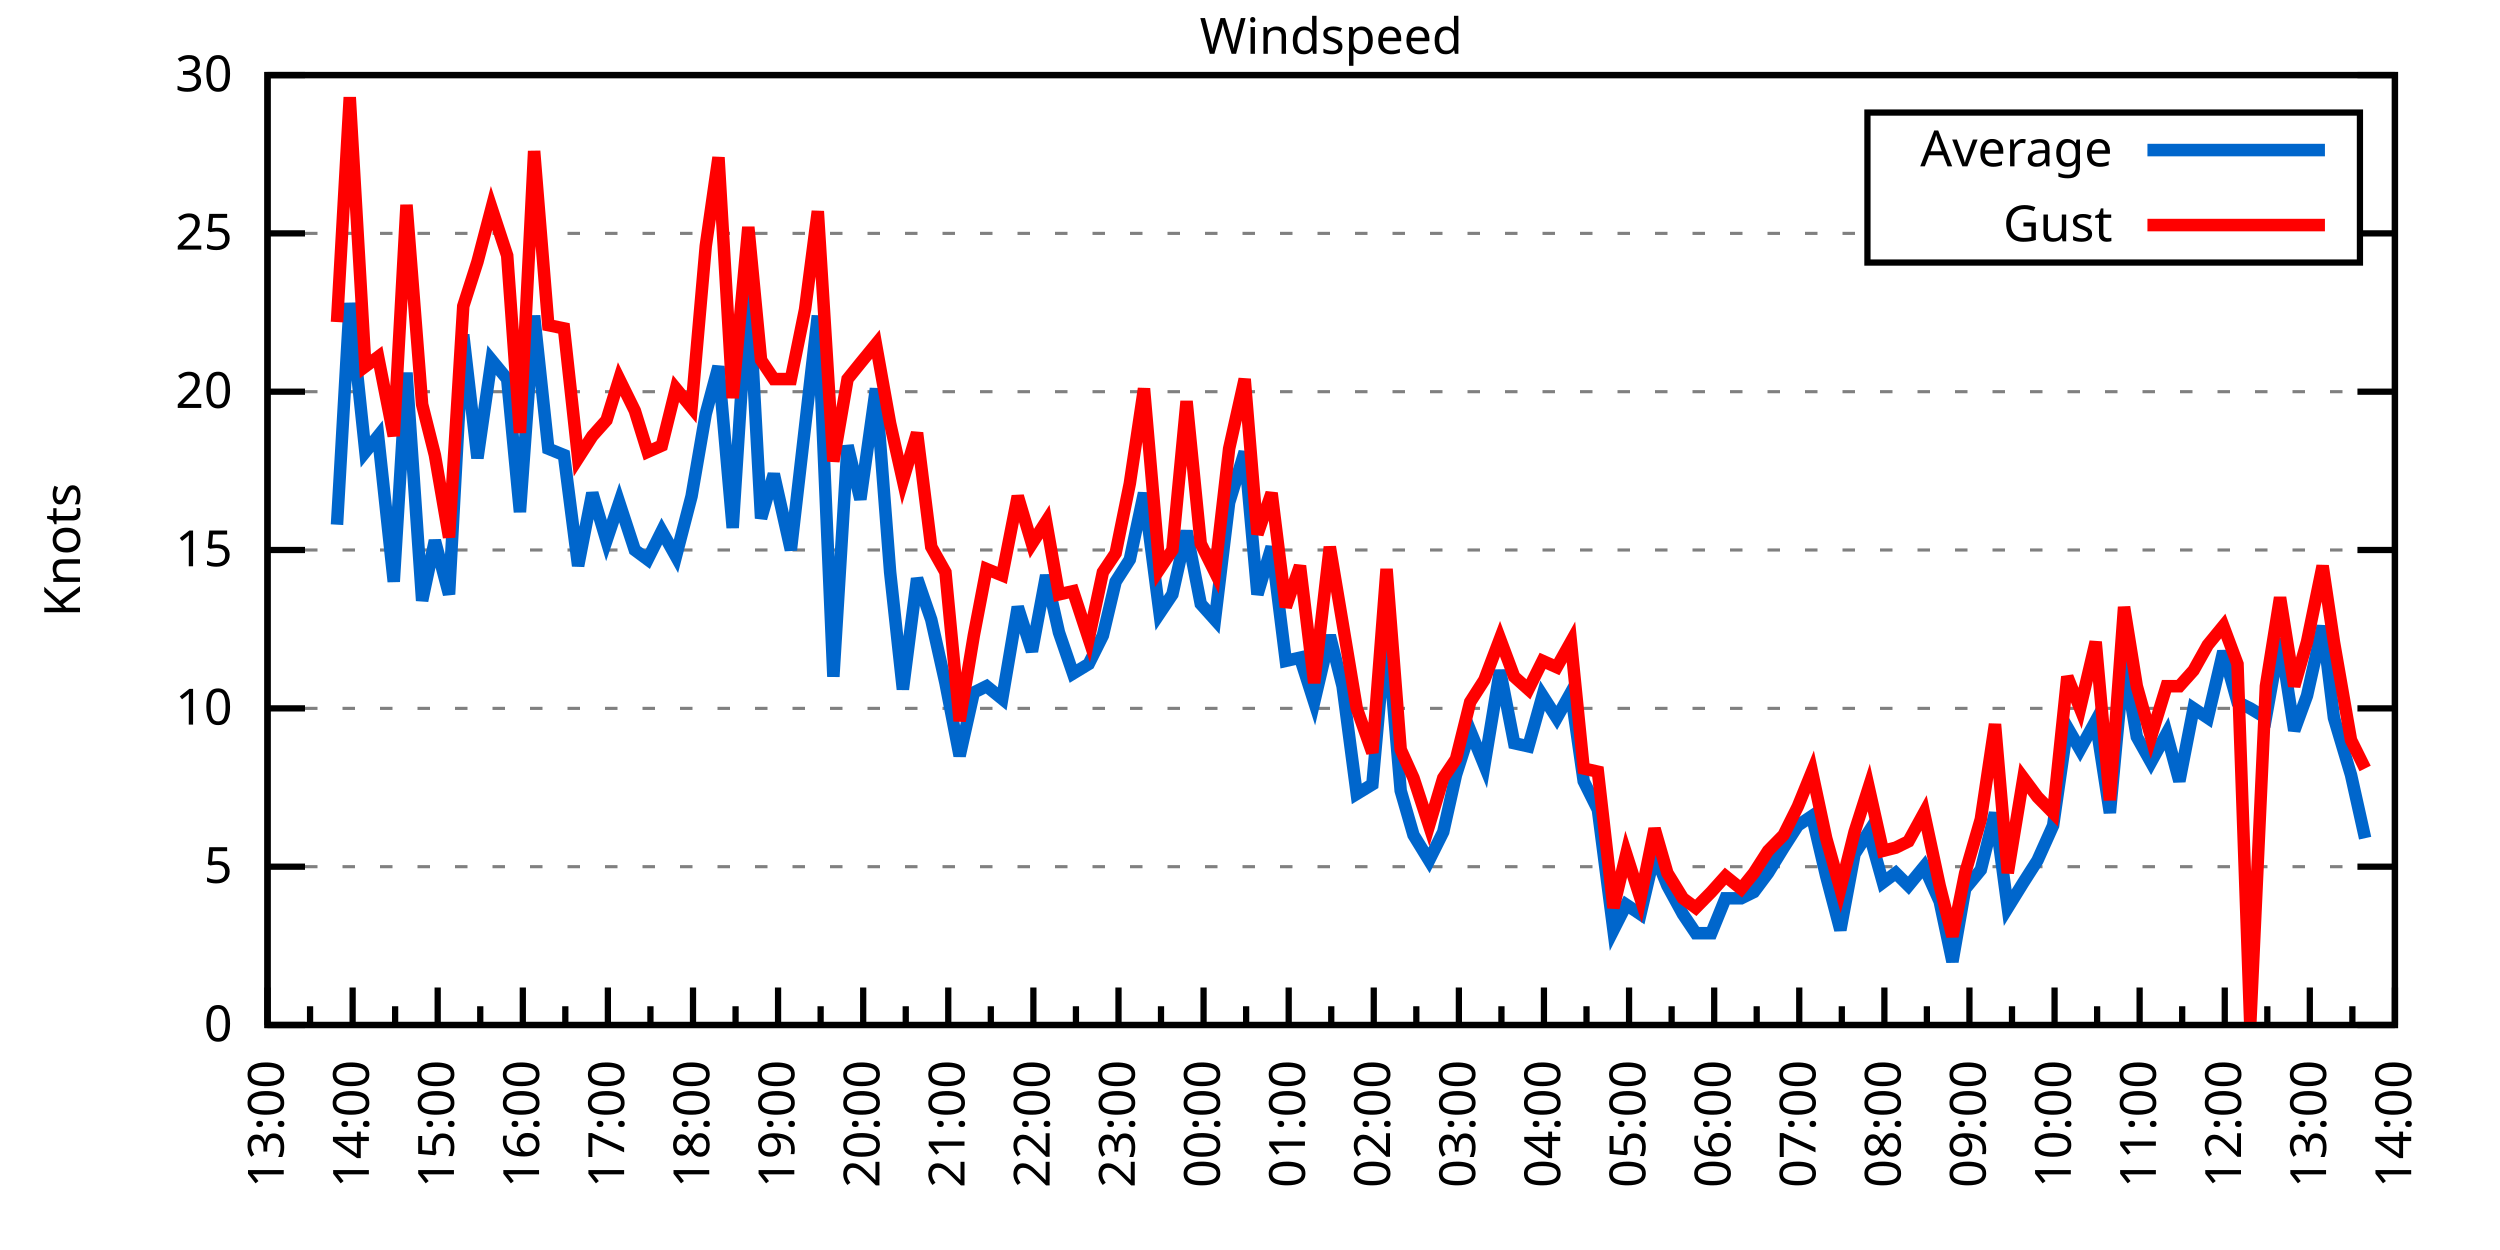
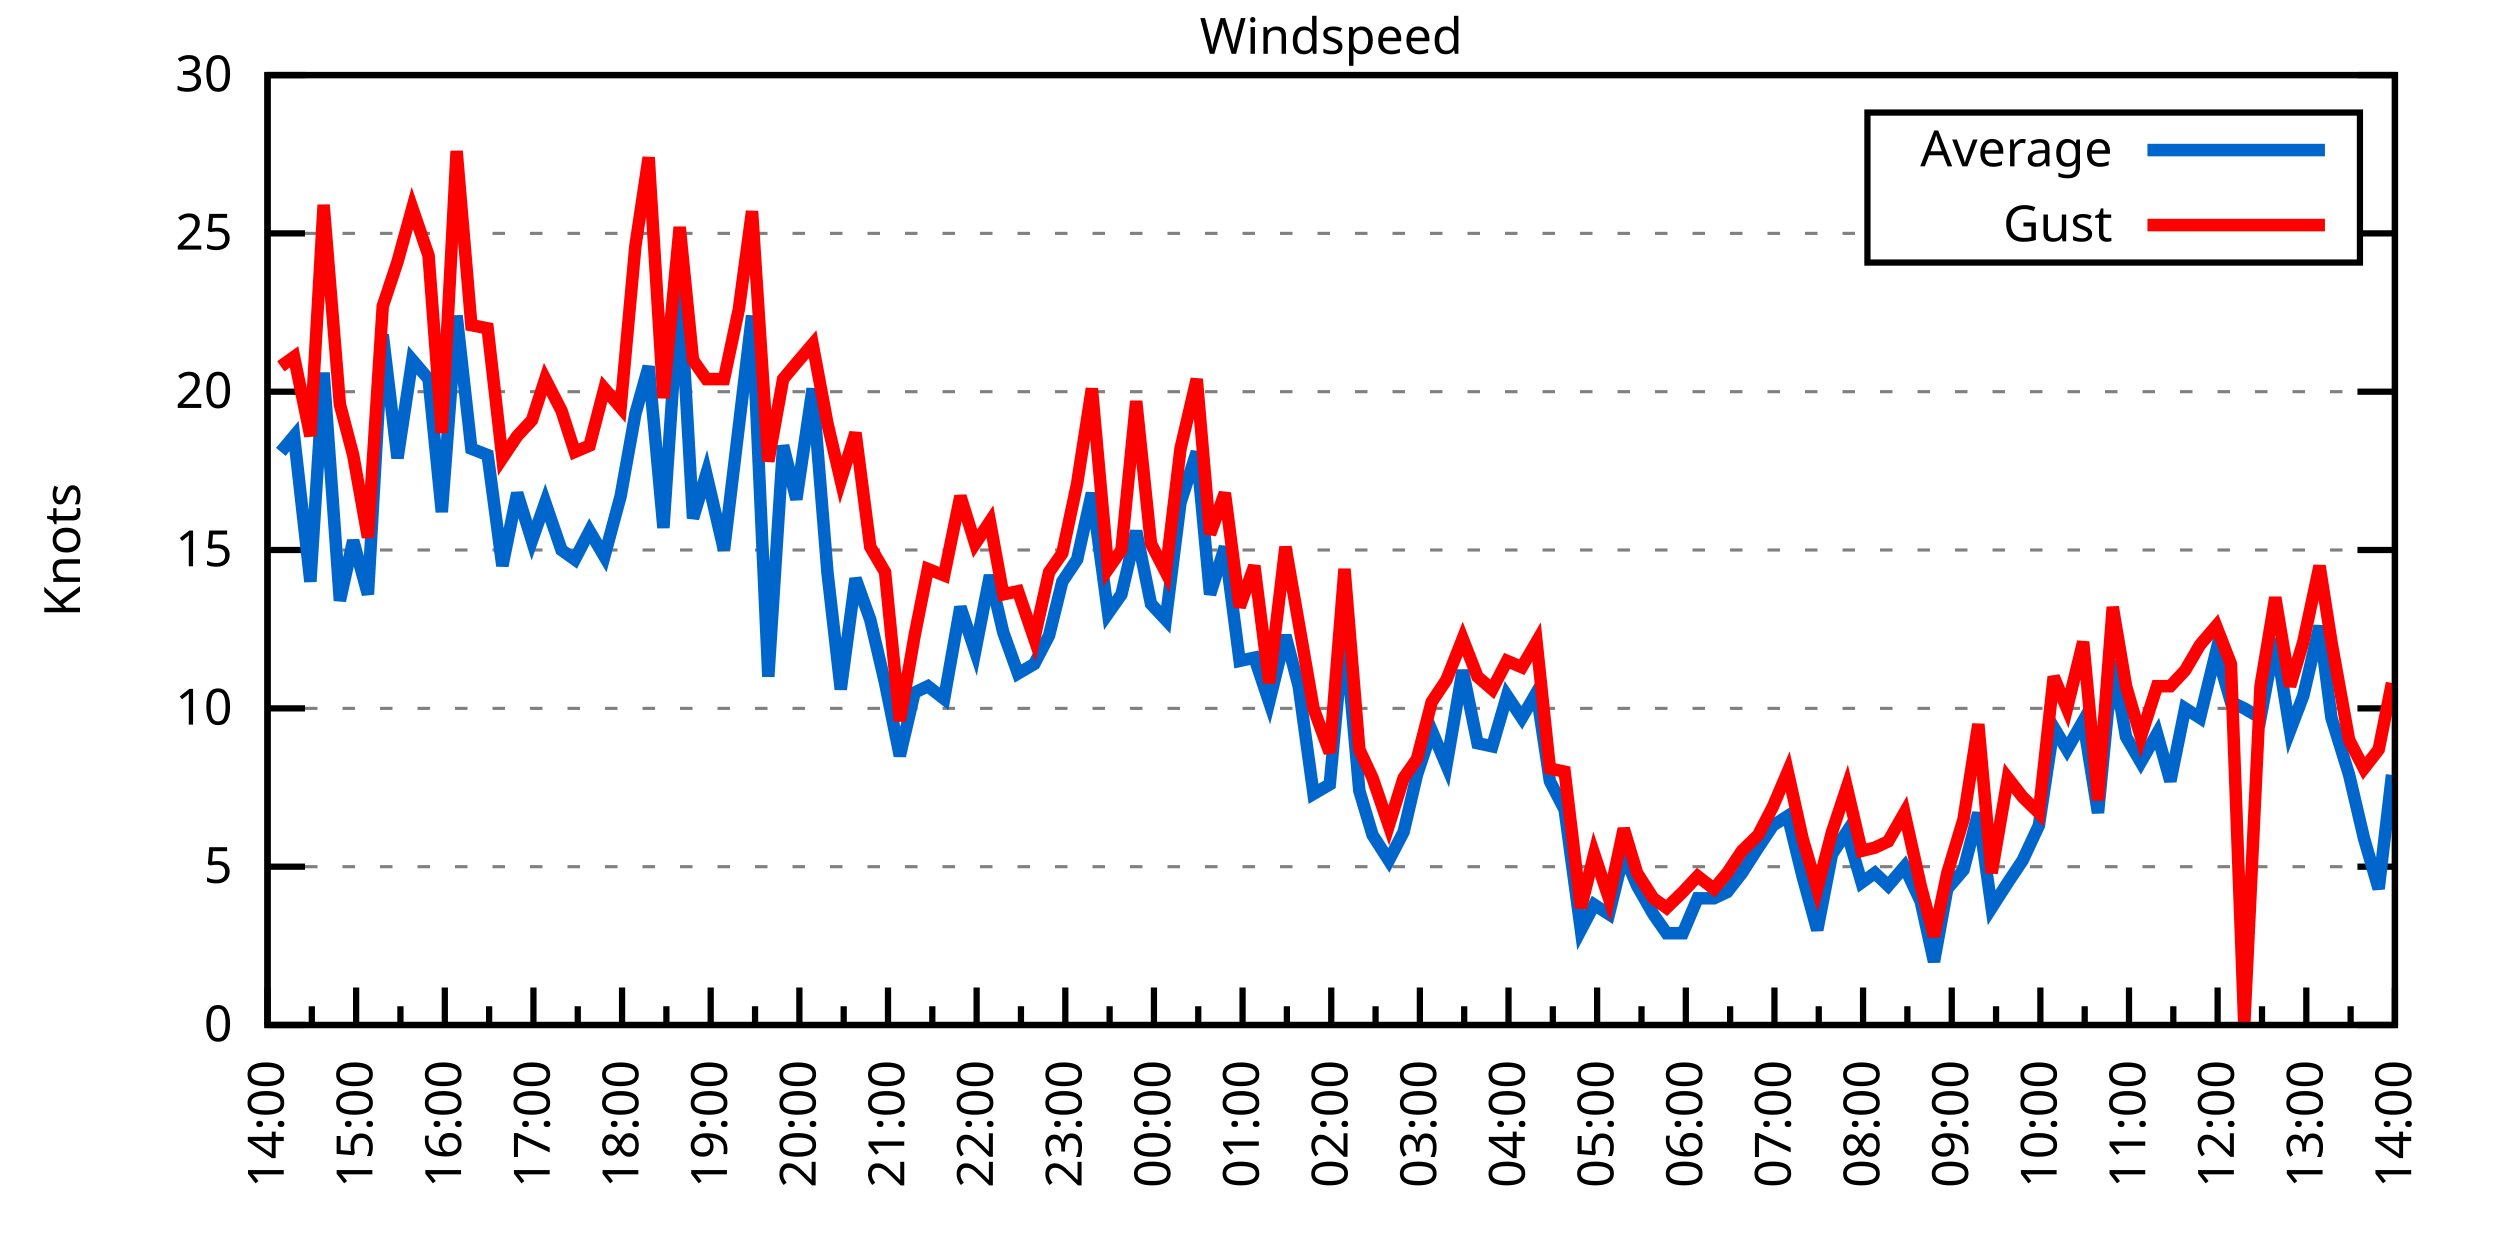
<svg xmlns="http://www.w3.org/2000/svg" xmlns:xlink="http://www.w3.org/1999/xlink" width="400" height="200" viewBox="0 0 400 200">
  <g id="gnuplot_canvas">
    <rect x="0" y="0" width="400" height="200" fill="none" />
    <defs>
      <circle id="gpDot" r="0.5" stroke-width="0.5" stroke="currentColor" />
      <path id="gpPt0" stroke-width="0.333" stroke="currentColor" d="M-1,0 h2 M0,-1 v2" />
      <path id="gpPt1" stroke-width="0.333" stroke="currentColor" d="M-1,-1 L1,1 M1,-1 L-1,1" />
      <path id="gpPt2" stroke-width="0.333" stroke="currentColor" d="M-1,0 L1,0 M0,-1 L0,1 M-1,-1 L1,1 M-1,1 L1,-1" />
      <rect id="gpPt3" stroke-width="0.333" stroke="currentColor" x="-1" y="-1" width="2" height="2" />
      <rect id="gpPt4" stroke-width="0.333" stroke="currentColor" fill="currentColor" x="-1" y="-1" width="2" height="2" />
      <circle id="gpPt5" stroke-width="0.333" stroke="currentColor" cx="0" cy="0" r="1" />
      <use xlink:href="#gpPt5" id="gpPt6" fill="currentColor" stroke="none" />
      <path id="gpPt7" stroke-width="0.333" stroke="currentColor" d="M0,-1.33 L-1.33,0.67 L1.33,0.67 z" />
      <use xlink:href="#gpPt7" id="gpPt8" fill="currentColor" stroke="none" />
      <use xlink:href="#gpPt7" id="gpPt9" stroke="currentColor" transform="rotate(180)" />
      <use xlink:href="#gpPt9" id="gpPt10" fill="currentColor" stroke="none" />
      <use xlink:href="#gpPt3" id="gpPt11" stroke="currentColor" transform="rotate(45)" />
      <use xlink:href="#gpPt11" id="gpPt12" fill="currentColor" stroke="none" />
      <path id="gpPt13" stroke-width="0.333" stroke="currentColor" d="M0,1.330 L1.265,0.411 L0.782,-1.067 L-0.782,-1.076 L-1.265,0.411 z" />
      <use xlink:href="#gpPt13" id="gpPt14" fill="currentColor" stroke="none" />
      <filter id="textbox" filterUnits="objectBoundingBox" x="0" y="0" height="1" width="1">
        <feFlood flood-color="white" flood-opacity="1" result="bgnd" />
        <feComposite in="SourceGraphic" in2="bgnd" operator="atop" />
      </filter>
      <filter id="greybox" filterUnits="objectBoundingBox" x="0" y="0" height="1" width="1">
        <feFlood flood-color="lightgrey" flood-opacity="1" result="grey" />
        <feComposite in="SourceGraphic" in2="grey" operator="atop" />
      </filter>
    </defs>
    <g fill="none" color="white" stroke="currentColor" stroke-width="1.00" stroke-linecap="butt" stroke-linejoin="miter">
</g>
    <g fill="none" color="black" stroke="currentColor" stroke-width="1.00" stroke-linecap="butt" stroke-linejoin="miter">
      <g stroke="none" shape-rendering="crispEdges">
        <polygon fill="rgb(255, 255, 255)" points="42.80,164.00 383.18,164.00 383.18,12.02 42.80,12.02 " />
      </g>
    </g>
    <g fill="none" color="black" stroke="currentColor" stroke-width="1.00" stroke-linecap="butt" stroke-linejoin="miter">
</g>
    <g fill="none" color="black" stroke="black" stroke-width="0.50" stroke-linecap="butt" stroke-linejoin="miter">
</g>
    <g fill="none" color="gray" stroke="currentColor" stroke-width="0.50" stroke-linecap="butt" stroke-linejoin="miter">
      <path stroke="gray" stroke-dasharray="2,4" class="gridline" d="M42.80,164.00 L383.19,164.00  " />
    </g>
    <g fill="none" color="gray" stroke="gray" stroke-width="1.00" stroke-linecap="butt" stroke-linejoin="miter">
</g>
    <g fill="none" color="black" stroke="currentColor" stroke-width="1.00" stroke-linecap="butt" stroke-linejoin="miter">
      <path stroke="black" d="M42.80,164.00 L48.80,164.00 M383.19,164.00 L377.19,164.00  " />
      <g transform="translate(37.20,166.60)" stroke="none" fill="black" font-family="Sans" font-size="8.00" text-anchor="end">
        <text>
          <tspan font-family="Sans"> 0</tspan>
        </text>
      </g>
    </g>
    <g fill="none" color="black" stroke="currentColor" stroke-width="1.00" stroke-linecap="butt" stroke-linejoin="miter">
</g>
    <g fill="none" color="black" stroke="black" stroke-width="0.50" stroke-linecap="butt" stroke-linejoin="miter">
</g>
    <g fill="none" color="gray" stroke="currentColor" stroke-width="0.50" stroke-linecap="butt" stroke-linejoin="miter">
      <path stroke="gray" stroke-dasharray="2,4" class="gridline" d="M42.80,138.67 L383.19,138.67  " />
    </g>
    <g fill="none" color="gray" stroke="gray" stroke-width="1.00" stroke-linecap="butt" stroke-linejoin="miter">
</g>
    <g fill="none" color="black" stroke="currentColor" stroke-width="1.00" stroke-linecap="butt" stroke-linejoin="miter">
      <path stroke="black" d="M42.80,138.67 L48.80,138.67 M383.19,138.67 L377.19,138.67  " />
      <g transform="translate(37.20,141.27)" stroke="none" fill="black" font-family="Sans" font-size="8.00" text-anchor="end">
        <text>
          <tspan font-family="Sans"> 5</tspan>
        </text>
      </g>
    </g>
    <g fill="none" color="black" stroke="currentColor" stroke-width="1.00" stroke-linecap="butt" stroke-linejoin="miter">
</g>
    <g fill="none" color="black" stroke="black" stroke-width="0.50" stroke-linecap="butt" stroke-linejoin="miter">
</g>
    <g fill="none" color="gray" stroke="currentColor" stroke-width="0.50" stroke-linecap="butt" stroke-linejoin="miter">
      <path stroke="gray" stroke-dasharray="2,4" class="gridline" d="M42.80,113.34 L383.19,113.34  " />
    </g>
    <g fill="none" color="gray" stroke="gray" stroke-width="1.00" stroke-linecap="butt" stroke-linejoin="miter">
</g>
    <g fill="none" color="black" stroke="currentColor" stroke-width="1.00" stroke-linecap="butt" stroke-linejoin="miter">
      <path stroke="black" d="M42.80,113.34 L48.80,113.34 M383.19,113.34 L377.19,113.34  " />
      <g transform="translate(37.20,115.94)" stroke="none" fill="black" font-family="Sans" font-size="8.00" text-anchor="end">
        <text>
          <tspan font-family="Sans"> 10</tspan>
        </text>
      </g>
    </g>
    <g fill="none" color="black" stroke="currentColor" stroke-width="1.00" stroke-linecap="butt" stroke-linejoin="miter">
</g>
    <g fill="none" color="black" stroke="black" stroke-width="0.50" stroke-linecap="butt" stroke-linejoin="miter">
</g>
    <g fill="none" color="gray" stroke="currentColor" stroke-width="0.50" stroke-linecap="butt" stroke-linejoin="miter">
      <path stroke="gray" stroke-dasharray="2,4" class="gridline" d="M42.80,88.00 L383.19,88.00  " />
    </g>
    <g fill="none" color="gray" stroke="gray" stroke-width="1.00" stroke-linecap="butt" stroke-linejoin="miter">
</g>
    <g fill="none" color="black" stroke="currentColor" stroke-width="1.00" stroke-linecap="butt" stroke-linejoin="miter">
      <path stroke="black" d="M42.80,88.00 L48.80,88.00 M383.19,88.00 L377.19,88.00  " />
      <g transform="translate(37.20,90.60)" stroke="none" fill="black" font-family="Sans" font-size="8.00" text-anchor="end">
        <text>
          <tspan font-family="Sans"> 15</tspan>
        </text>
      </g>
    </g>
    <g fill="none" color="black" stroke="currentColor" stroke-width="1.00" stroke-linecap="butt" stroke-linejoin="miter">
</g>
    <g fill="none" color="black" stroke="black" stroke-width="0.50" stroke-linecap="butt" stroke-linejoin="miter">
</g>
    <g fill="none" color="gray" stroke="currentColor" stroke-width="0.50" stroke-linecap="butt" stroke-linejoin="miter">
      <path stroke="gray" stroke-dasharray="2,4" class="gridline" d="M42.80,62.67 L383.19,62.67  " />
    </g>
    <g fill="none" color="gray" stroke="gray" stroke-width="1.00" stroke-linecap="butt" stroke-linejoin="miter">
</g>
    <g fill="none" color="black" stroke="currentColor" stroke-width="1.00" stroke-linecap="butt" stroke-linejoin="miter">
      <path stroke="black" d="M42.80,62.67 L48.80,62.67 M383.19,62.67 L377.19,62.67  " />
      <g transform="translate(37.20,65.27)" stroke="none" fill="black" font-family="Sans" font-size="8.00" text-anchor="end">
        <text>
          <tspan font-family="Sans"> 20</tspan>
        </text>
      </g>
    </g>
    <g fill="none" color="black" stroke="currentColor" stroke-width="1.00" stroke-linecap="butt" stroke-linejoin="miter">
</g>
    <g fill="none" color="black" stroke="black" stroke-width="0.50" stroke-linecap="butt" stroke-linejoin="miter">
</g>
    <g fill="none" color="gray" stroke="currentColor" stroke-width="0.50" stroke-linecap="butt" stroke-linejoin="miter">
      <path stroke="gray" stroke-dasharray="2,4" class="gridline" d="M42.80,37.34 L298.79,37.34 M377.59,37.34 L383.19,37.34  " />
    </g>
    <g fill="none" color="gray" stroke="gray" stroke-width="1.00" stroke-linecap="butt" stroke-linejoin="miter">
</g>
    <g fill="none" color="black" stroke="currentColor" stroke-width="1.00" stroke-linecap="butt" stroke-linejoin="miter">
      <path stroke="black" d="M42.80,37.34 L48.80,37.34 M383.19,37.34 L377.19,37.34  " />
      <g transform="translate(37.20,39.94)" stroke="none" fill="black" font-family="Sans" font-size="8.00" text-anchor="end">
        <text>
          <tspan font-family="Sans"> 25</tspan>
        </text>
      </g>
    </g>
    <g fill="none" color="black" stroke="currentColor" stroke-width="1.00" stroke-linecap="butt" stroke-linejoin="miter">
</g>
    <g fill="none" color="black" stroke="black" stroke-width="0.50" stroke-linecap="butt" stroke-linejoin="miter">
</g>
    <g fill="none" color="gray" stroke="currentColor" stroke-width="0.50" stroke-linecap="butt" stroke-linejoin="miter">
      <path stroke="gray" stroke-dasharray="2,4" class="gridline" d="M42.80,12.01 L383.19,12.01  " />
    </g>
    <g fill="none" color="gray" stroke="gray" stroke-width="1.00" stroke-linecap="butt" stroke-linejoin="miter">
</g>
    <g fill="none" color="black" stroke="currentColor" stroke-width="1.00" stroke-linecap="butt" stroke-linejoin="miter">
      <path stroke="black" d="M42.80,12.01 L48.80,12.01 M383.19,12.01 L377.19,12.01  " />
      <g transform="translate(37.20,14.61)" stroke="none" fill="black" font-family="Sans" font-size="8.00" text-anchor="end">
        <text>
          <tspan font-family="Sans"> 30</tspan>
        </text>
      </g>
    </g>
    <g fill="none" color="black" stroke="currentColor" stroke-width="1.00" stroke-linecap="butt" stroke-linejoin="miter">
      <path stroke="black" d="M42.80,164.00 L42.80,158.00  " />
      <g transform="translate(45.40,169.60) rotate(270)" stroke="none" fill="black" font-family="Sans" font-size="8.00" text-anchor="end">
        <text>
+           <tspan font-family="Sans">14:00</tspan>
+         </text>
+       </g>
+     </g>
+     <g fill="none" color="black" stroke="currentColor" stroke-width="1.00" stroke-linecap="butt" stroke-linejoin="miter">
+       <path stroke="black" d="M49.89,164.00 L49.89,161.00 M56.98,164.00 L56.98,158.00  " />
+       <g transform="translate(59.58,169.60) rotate(270)" stroke="none" fill="black" font-family="Sans" font-size="8.00" text-anchor="end">
+         <text>
+           <tspan font-family="Sans">15:00</tspan>
+         </text>
+       </g>
+     </g>
+     <g fill="none" color="black" stroke="currentColor" stroke-width="1.00" stroke-linecap="butt" stroke-linejoin="miter">
+       <path stroke="black" d="M64.07,164.00 L64.07,161.00 M71.17,164.00 L71.17,158.00  " />
+       <g transform="translate(73.77,169.60) rotate(270)" stroke="none" fill="black" font-family="Sans" font-size="8.00" text-anchor="end">
+         <text>
+           <tspan font-family="Sans">16:00</tspan>
+         </text>
+       </g>
+     </g>
+     <g fill="none" color="black" stroke="currentColor" stroke-width="1.00" stroke-linecap="butt" stroke-linejoin="miter">
+       <path stroke="black" d="M78.26,164.00 L78.26,161.00 M85.35,164.00 L85.35,158.00  " />
+       <g transform="translate(87.95,169.60) rotate(270)" stroke="none" fill="black" font-family="Sans" font-size="8.00" text-anchor="end">
+         <text>
+           <tspan font-family="Sans">17:00</tspan>
+         </text>
+       </g>
+     </g>
+     <g fill="none" color="black" stroke="currentColor" stroke-width="1.00" stroke-linecap="butt" stroke-linejoin="miter">
+       <path stroke="black" d="M92.44,164.00 L92.44,161.00 M99.53,164.00 L99.53,158.00  " />
+       <g transform="translate(102.13,169.60) rotate(270)" stroke="none" fill="black" font-family="Sans" font-size="8.00" text-anchor="end">
+         <text>
+           <tspan font-family="Sans">18:00</tspan>
+         </text>
+       </g>
+     </g>
+     <g fill="none" color="black" stroke="currentColor" stroke-width="1.00" stroke-linecap="butt" stroke-linejoin="miter">
+       <path stroke="black" d="M106.62,164.00 L106.62,161.00 M113.71,164.00 L113.71,158.00  " />
+       <g transform="translate(116.31,169.60) rotate(270)" stroke="none" fill="black" font-family="Sans" font-size="8.00" text-anchor="end">
+         <text>
+           <tspan font-family="Sans">19:00</tspan>
+         </text>
+       </g>
+     </g>
+     <g fill="none" color="black" stroke="currentColor" stroke-width="1.00" stroke-linecap="butt" stroke-linejoin="miter">
+       <path stroke="black" d="M120.81,164.00 L120.81,161.00 M127.90,164.00 L127.90,158.00  " />
+       <g transform="translate(130.50,169.60) rotate(270)" stroke="none" fill="black" font-family="Sans" font-size="8.00" text-anchor="end">
+         <text>
+           <tspan font-family="Sans">20:00</tspan>
+         </text>
+       </g>
+     </g>
+     <g fill="none" color="black" stroke="currentColor" stroke-width="1.00" stroke-linecap="butt" stroke-linejoin="miter">
+       <path stroke="black" d="M134.99,164.00 L134.99,161.00 M142.08,164.00 L142.08,158.00  " />
+       <g transform="translate(144.68,169.60) rotate(270)" stroke="none" fill="black" font-family="Sans" font-size="8.00" text-anchor="end">
+         <text>
+           <tspan font-family="Sans">21:00</tspan>
+         </text>
+       </g>
+     </g>
+     <g fill="none" color="black" stroke="currentColor" stroke-width="1.00" stroke-linecap="butt" stroke-linejoin="miter">
+       <path stroke="black" d="M149.17,164.00 L149.17,161.00 M156.26,164.00 L156.26,158.00  " />
+       <g transform="translate(158.86,169.60) rotate(270)" stroke="none" fill="black" font-family="Sans" font-size="8.00" text-anchor="end">
+         <text>
+           <tspan font-family="Sans">22:00</tspan>
+         </text>
+       </g>
+     </g>
+     <g fill="none" color="black" stroke="currentColor" stroke-width="1.00" stroke-linecap="butt" stroke-linejoin="miter">
+       <path stroke="black" d="M163.35,164.00 L163.35,161.00 M170.45,164.00 L170.45,158.00  " />
+       <g transform="translate(173.05,169.60) rotate(270)" stroke="none" fill="black" font-family="Sans" font-size="8.00" text-anchor="end">
+         <text>
+           <tspan font-family="Sans">23:00</tspan>
+         </text>
+       </g>
+     </g>
+     <g fill="none" color="black" stroke="currentColor" stroke-width="1.00" stroke-linecap="butt" stroke-linejoin="miter">
+       <path stroke="black" d="M177.54,164.00 L177.54,161.00 M184.63,164.00 L184.63,158.00  " />
+       <g transform="translate(187.23,169.60) rotate(270)" stroke="none" fill="black" font-family="Sans" font-size="8.00" text-anchor="end">
+         <text>
+           <tspan font-family="Sans">00:00</tspan>
+         </text>
+       </g>
+     </g>
+     <g fill="none" color="black" stroke="currentColor" stroke-width="1.00" stroke-linecap="butt" stroke-linejoin="miter">
+       <path stroke="black" d="M191.72,164.00 L191.72,161.00 M198.81,164.00 L198.81,158.00  " />
+       <g transform="translate(201.41,169.60) rotate(270)" stroke="none" fill="black" font-family="Sans" font-size="8.00" text-anchor="end">
+         <text>
+           <tspan font-family="Sans">01:00</tspan>
+         </text>
+       </g>
+     </g>
+     <g fill="none" color="black" stroke="currentColor" stroke-width="1.00" stroke-linecap="butt" stroke-linejoin="miter">
+       <path stroke="black" d="M205.90,164.00 L205.90,161.00 M213.00,164.00 L213.00,158.00  " />
+       <g transform="translate(215.60,169.60) rotate(270)" stroke="none" fill="black" font-family="Sans" font-size="8.00" text-anchor="end">
+         <text>
+           <tspan font-family="Sans">02:00</tspan>
+         </text>
+       </g>
+     </g>
+     <g fill="none" color="black" stroke="currentColor" stroke-width="1.00" stroke-linecap="butt" stroke-linejoin="miter">
+       <path stroke="black" d="M220.09,164.00 L220.09,161.00 M227.18,164.00 L227.18,158.00  " />
+       <g transform="translate(229.78,169.60) rotate(270)" stroke="none" fill="black" font-family="Sans" font-size="8.00" text-anchor="end">
+         <text>
+           <tspan font-family="Sans">03:00</tspan>
+         </text>
+       </g>
+     </g>
+     <g fill="none" color="black" stroke="currentColor" stroke-width="1.00" stroke-linecap="butt" stroke-linejoin="miter">
+       <path stroke="black" d="M234.27,164.00 L234.27,161.00 M241.36,164.00 L241.36,158.00  " />
+       <g transform="translate(243.96,169.60) rotate(270)" stroke="none" fill="black" font-family="Sans" font-size="8.00" text-anchor="end">
+         <text>
+           <tspan font-family="Sans">04:00</tspan>
+         </text>
+       </g>
+     </g>
+     <g fill="none" color="black" stroke="currentColor" stroke-width="1.00" stroke-linecap="butt" stroke-linejoin="miter">
+       <path stroke="black" d="M248.45,164.00 L248.45,161.00 M255.54,164.00 L255.54,158.00  " />
+       <g transform="translate(258.14,169.60) rotate(270)" stroke="none" fill="black" font-family="Sans" font-size="8.00" text-anchor="end">
+         <text>
+           <tspan font-family="Sans">05:00</tspan>
+         </text>
+       </g>
+     </g>
+     <g fill="none" color="black" stroke="currentColor" stroke-width="1.00" stroke-linecap="butt" stroke-linejoin="miter">
+       <path stroke="black" d="M262.64,164.00 L262.64,161.00 M269.73,164.00 L269.73,158.00  " />
+       <g transform="translate(272.33,169.60) rotate(270)" stroke="none" fill="black" font-family="Sans" font-size="8.00" text-anchor="end">
+         <text>
+           <tspan font-family="Sans">06:00</tspan>
+         </text>
+       </g>
+     </g>
+     <g fill="none" color="black" stroke="currentColor" stroke-width="1.00" stroke-linecap="butt" stroke-linejoin="miter">
+       <path stroke="black" d="M276.82,164.00 L276.82,161.00 M283.91,164.00 L283.91,158.00  " />
+       <g transform="translate(286.51,169.60) rotate(270)" stroke="none" fill="black" font-family="Sans" font-size="8.00" text-anchor="end">
+         <text>
+           <tspan font-family="Sans">07:00</tspan>
+         </text>
+       </g>
+     </g>
+     <g fill="none" color="black" stroke="currentColor" stroke-width="1.00" stroke-linecap="butt" stroke-linejoin="miter">
+       <path stroke="black" d="M291.00,164.00 L291.00,161.00 M298.09,164.00 L298.09,158.00  " />
+       <g transform="translate(300.69,169.60) rotate(270)" stroke="none" fill="black" font-family="Sans" font-size="8.00" text-anchor="end">
+         <text>
+           <tspan font-family="Sans">08:00</tspan>
+         </text>
+       </g>
+     </g>
+     <g fill="none" color="black" stroke="currentColor" stroke-width="1.00" stroke-linecap="butt" stroke-linejoin="miter">
+       <path stroke="black" d="M305.18,164.00 L305.18,161.00 M312.28,164.00 L312.28,158.00  " />
+       <g transform="translate(314.88,169.60) rotate(270)" stroke="none" fill="black" font-family="Sans" font-size="8.00" text-anchor="end">
+         <text>
+           <tspan font-family="Sans">09:00</tspan>
+         </text>
+       </g>
+     </g>
+     <g fill="none" color="black" stroke="currentColor" stroke-width="1.00" stroke-linecap="butt" stroke-linejoin="miter">
+       <path stroke="black" d="M319.37,164.00 L319.37,161.00 M326.46,164.00 L326.46,158.00  " />
+       <g transform="translate(329.06,169.60) rotate(270)" stroke="none" fill="black" font-family="Sans" font-size="8.00" text-anchor="end">
+         <text>
+           <tspan font-family="Sans">10:00</tspan>
+         </text>
+       </g>
+     </g>
+     <g fill="none" color="black" stroke="currentColor" stroke-width="1.00" stroke-linecap="butt" stroke-linejoin="miter">
+       <path stroke="black" d="M333.55,164.00 L333.55,161.00 M340.64,164.00 L340.64,158.00  " />
+       <g transform="translate(343.24,169.60) rotate(270)" stroke="none" fill="black" font-family="Sans" font-size="8.00" text-anchor="end">
+         <text>
+           <tspan font-family="Sans">11:00</tspan>
+         </text>
+       </g>
+     </g>
+     <g fill="none" color="black" stroke="currentColor" stroke-width="1.00" stroke-linecap="butt" stroke-linejoin="miter">
+       <path stroke="black" d="M347.73,164.00 L347.73,161.00 M354.82,164.00 L354.82,158.00  " />
+       <g transform="translate(357.42,169.60) rotate(270)" stroke="none" fill="black" font-family="Sans" font-size="8.00" text-anchor="end">
+         <text>
+           <tspan font-family="Sans">12:00</tspan>
+         </text>
+       </g>
+     </g>
+     <g fill="none" color="black" stroke="currentColor" stroke-width="1.00" stroke-linecap="butt" stroke-linejoin="miter">
+       <path stroke="black" d="M361.92,164.00 L361.92,161.00 M369.01,164.00 L369.01,158.00  " />
+       <g transform="translate(371.61,169.60) rotate(270)" stroke="none" fill="black" font-family="Sans" font-size="8.00" text-anchor="end">
+         <text>
          <tspan font-family="Sans">13:00</tspan>
        </text>
      </g>
    </g>
    <g fill="none" color="black" stroke="currentColor" stroke-width="1.00" stroke-linecap="butt" stroke-linejoin="miter">
-       <path stroke="black" d="M49.61,164.00 L49.61,161.00 M56.42,164.00 L56.42,158.00  " />
-       <g transform="translate(59.02,169.60) rotate(270)" stroke="none" fill="black" font-family="Sans" font-size="8.00" text-anchor="end">
-         <text>
-           <tspan font-family="Sans">14:00</tspan>
-         </text>
-       </g>
-     </g>
-     <g fill="none" color="black" stroke="currentColor" stroke-width="1.00" stroke-linecap="butt" stroke-linejoin="miter">
-       <path stroke="black" d="M63.22,164.00 L63.22,161.00 M70.03,164.00 L70.03,158.00  " />
-       <g transform="translate(72.63,169.60) rotate(270)" stroke="none" fill="black" font-family="Sans" font-size="8.00" text-anchor="end">
-         <text>
-           <tspan font-family="Sans">15:00</tspan>
-         </text>
-       </g>
-     </g>
-     <g fill="none" color="black" stroke="currentColor" stroke-width="1.00" stroke-linecap="butt" stroke-linejoin="miter">
-       <path stroke="black" d="M76.84,164.00 L76.84,161.00 M83.65,164.00 L83.65,158.00  " />
-       <g transform="translate(86.25,169.60) rotate(270)" stroke="none" fill="black" font-family="Sans" font-size="8.00" text-anchor="end">
-         <text>
-           <tspan font-family="Sans">16:00</tspan>
-         </text>
-       </g>
-     </g>
-     <g fill="none" color="black" stroke="currentColor" stroke-width="1.00" stroke-linecap="butt" stroke-linejoin="miter">
-       <path stroke="black" d="M90.45,164.00 L90.45,161.00 M97.26,164.00 L97.26,158.00  " />
-       <g transform="translate(99.86,169.60) rotate(270)" stroke="none" fill="black" font-family="Sans" font-size="8.00" text-anchor="end">
-         <text>
-           <tspan font-family="Sans">17:00</tspan>
-         </text>
-       </g>
-     </g>
-     <g fill="none" color="black" stroke="currentColor" stroke-width="1.00" stroke-linecap="butt" stroke-linejoin="miter">
-       <path stroke="black" d="M104.07,164.00 L104.07,161.00 M110.88,164.00 L110.88,158.00  " />
-       <g transform="translate(113.48,169.60) rotate(270)" stroke="none" fill="black" font-family="Sans" font-size="8.00" text-anchor="end">
-         <text>
-           <tspan font-family="Sans">18:00</tspan>
-         </text>
-       </g>
-     </g>
-     <g fill="none" color="black" stroke="currentColor" stroke-width="1.00" stroke-linecap="butt" stroke-linejoin="miter">
-       <path stroke="black" d="M117.69,164.00 L117.69,161.00 M124.49,164.00 L124.49,158.00  " />
-       <g transform="translate(127.09,169.60) rotate(270)" stroke="none" fill="black" font-family="Sans" font-size="8.00" text-anchor="end">
-         <text>
-           <tspan font-family="Sans">19:00</tspan>
-         </text>
-       </g>
-     </g>
-     <g fill="none" color="black" stroke="currentColor" stroke-width="1.00" stroke-linecap="butt" stroke-linejoin="miter">
-       <path stroke="black" d="M131.30,164.00 L131.30,161.00 M138.11,164.00 L138.11,158.00  " />
-       <g transform="translate(140.71,169.60) rotate(270)" stroke="none" fill="black" font-family="Sans" font-size="8.00" text-anchor="end">
-         <text>
-           <tspan font-family="Sans">20:00</tspan>
-         </text>
-       </g>
-     </g>
-     <g fill="none" color="black" stroke="currentColor" stroke-width="1.00" stroke-linecap="butt" stroke-linejoin="miter">
-       <path stroke="black" d="M144.92,164.00 L144.92,161.00 M151.72,164.00 L151.72,158.00  " />
-       <g transform="translate(154.32,169.60) rotate(270)" stroke="none" fill="black" font-family="Sans" font-size="8.00" text-anchor="end">
-         <text>
-           <tspan font-family="Sans">21:00</tspan>
-         </text>
-       </g>
-     </g>
-     <g fill="none" color="black" stroke="currentColor" stroke-width="1.00" stroke-linecap="butt" stroke-linejoin="miter">
-       <path stroke="black" d="M158.53,164.00 L158.53,161.00 M165.34,164.00 L165.34,158.00  " />
-       <g transform="translate(167.94,169.60) rotate(270)" stroke="none" fill="black" font-family="Sans" font-size="8.00" text-anchor="end">
-         <text>
-           <tspan font-family="Sans">22:00</tspan>
-         </text>
-       </g>
-     </g>
-     <g fill="none" color="black" stroke="currentColor" stroke-width="1.00" stroke-linecap="butt" stroke-linejoin="miter">
-       <path stroke="black" d="M172.15,164.00 L172.15,161.00 M178.96,164.00 L178.96,158.00  " />
-       <g transform="translate(181.56,169.60) rotate(270)" stroke="none" fill="black" font-family="Sans" font-size="8.00" text-anchor="end">
-         <text>
-           <tspan font-family="Sans">23:00</tspan>
-         </text>
-       </g>
-     </g>
-     <g fill="none" color="black" stroke="currentColor" stroke-width="1.00" stroke-linecap="butt" stroke-linejoin="miter">
-       <path stroke="black" d="M185.76,164.00 L185.76,161.00 M192.57,164.00 L192.57,158.00  " />
-       <g transform="translate(195.17,169.60) rotate(270)" stroke="none" fill="black" font-family="Sans" font-size="8.00" text-anchor="end">
-         <text>
-           <tspan font-family="Sans">00:00</tspan>
-         </text>
-       </g>
-     </g>
-     <g fill="none" color="black" stroke="currentColor" stroke-width="1.00" stroke-linecap="butt" stroke-linejoin="miter">
-       <path stroke="black" d="M199.38,164.00 L199.38,161.00 M206.19,164.00 L206.19,158.00  " />
-       <g transform="translate(208.79,169.60) rotate(270)" stroke="none" fill="black" font-family="Sans" font-size="8.00" text-anchor="end">
-         <text>
-           <tspan font-family="Sans">01:00</tspan>
-         </text>
-       </g>
-     </g>
-     <g fill="none" color="black" stroke="currentColor" stroke-width="1.00" stroke-linecap="butt" stroke-linejoin="miter">
-       <path stroke="black" d="M213.00,164.00 L213.00,161.00 M219.80,164.00 L219.80,158.00  " />
-       <g transform="translate(222.40,169.60) rotate(270)" stroke="none" fill="black" font-family="Sans" font-size="8.00" text-anchor="end">
-         <text>
-           <tspan font-family="Sans">02:00</tspan>
-         </text>
-       </g>
-     </g>
-     <g fill="none" color="black" stroke="currentColor" stroke-width="1.00" stroke-linecap="butt" stroke-linejoin="miter">
-       <path stroke="black" d="M226.61,164.00 L226.61,161.00 M233.42,164.00 L233.42,158.00  " />
-       <g transform="translate(236.02,169.60) rotate(270)" stroke="none" fill="black" font-family="Sans" font-size="8.00" text-anchor="end">
-         <text>
-           <tspan font-family="Sans">03:00</tspan>
-         </text>
-       </g>
-     </g>
-     <g fill="none" color="black" stroke="currentColor" stroke-width="1.00" stroke-linecap="butt" stroke-linejoin="miter">
-       <path stroke="black" d="M240.23,164.00 L240.23,161.00 M247.03,164.00 L247.03,158.00  " />
-       <g transform="translate(249.63,169.60) rotate(270)" stroke="none" fill="black" font-family="Sans" font-size="8.00" text-anchor="end">
-         <text>
-           <tspan font-family="Sans">04:00</tspan>
-         </text>
-       </g>
-     </g>
-     <g fill="none" color="black" stroke="currentColor" stroke-width="1.00" stroke-linecap="butt" stroke-linejoin="miter">
-       <path stroke="black" d="M253.84,164.00 L253.84,161.00 M260.65,164.00 L260.65,158.00  " />
-       <g transform="translate(263.25,169.60) rotate(270)" stroke="none" fill="black" font-family="Sans" font-size="8.00" text-anchor="end">
-         <text>
-           <tspan font-family="Sans">05:00</tspan>
-         </text>
-       </g>
-     </g>
-     <g fill="none" color="black" stroke="currentColor" stroke-width="1.00" stroke-linecap="butt" stroke-linejoin="miter">
-       <path stroke="black" d="M267.46,164.00 L267.46,161.00 M274.27,164.00 L274.27,158.00  " />
-       <g transform="translate(276.87,169.60) rotate(270)" stroke="none" fill="black" font-family="Sans" font-size="8.00" text-anchor="end">
-         <text>
-           <tspan font-family="Sans">06:00</tspan>
-         </text>
-       </g>
-     </g>
-     <g fill="none" color="black" stroke="currentColor" stroke-width="1.00" stroke-linecap="butt" stroke-linejoin="miter">
-       <path stroke="black" d="M281.07,164.00 L281.07,161.00 M287.88,164.00 L287.88,158.00  " />
-       <g transform="translate(290.48,169.60) rotate(270)" stroke="none" fill="black" font-family="Sans" font-size="8.00" text-anchor="end">
-         <text>
-           <tspan font-family="Sans">07:00</tspan>
-         </text>
-       </g>
-     </g>
-     <g fill="none" color="black" stroke="currentColor" stroke-width="1.00" stroke-linecap="butt" stroke-linejoin="miter">
-       <path stroke="black" d="M294.69,164.00 L294.69,161.00 M301.50,164.00 L301.50,158.00  " />
-       <g transform="translate(304.10,169.60) rotate(270)" stroke="none" fill="black" font-family="Sans" font-size="8.00" text-anchor="end">
-         <text>
-           <tspan font-family="Sans">08:00</tspan>
-         </text>
-       </g>
-     </g>
-     <g fill="none" color="black" stroke="currentColor" stroke-width="1.00" stroke-linecap="butt" stroke-linejoin="miter">
-       <path stroke="black" d="M308.30,164.00 L308.30,161.00 M315.11,164.00 L315.11,158.00  " />
-       <g transform="translate(317.71,169.60) rotate(270)" stroke="none" fill="black" font-family="Sans" font-size="8.00" text-anchor="end">
-         <text>
-           <tspan font-family="Sans">09:00</tspan>
-         </text>
-       </g>
-     </g>
-     <g fill="none" color="black" stroke="currentColor" stroke-width="1.00" stroke-linecap="butt" stroke-linejoin="miter">
-       <path stroke="black" d="M321.92,164.00 L321.92,161.00 M328.73,164.00 L328.73,158.00  " />
-       <g transform="translate(331.33,169.60) rotate(270)" stroke="none" fill="black" font-family="Sans" font-size="8.00" text-anchor="end">
-         <text>
-           <tspan font-family="Sans">10:00</tspan>
-         </text>
-       </g>
-     </g>
-     <g fill="none" color="black" stroke="currentColor" stroke-width="1.00" stroke-linecap="butt" stroke-linejoin="miter">
-       <path stroke="black" d="M335.54,164.00 L335.54,161.00 M342.34,164.00 L342.34,158.00  " />
-       <g transform="translate(344.94,169.60) rotate(270)" stroke="none" fill="black" font-family="Sans" font-size="8.00" text-anchor="end">
-         <text>
-           <tspan font-family="Sans">11:00</tspan>
-         </text>
-       </g>
-     </g>
-     <g fill="none" color="black" stroke="currentColor" stroke-width="1.00" stroke-linecap="butt" stroke-linejoin="miter">
-       <path stroke="black" d="M349.15,164.00 L349.15,161.00 M355.96,164.00 L355.96,158.00  " />
-       <g transform="translate(358.56,169.60) rotate(270)" stroke="none" fill="black" font-family="Sans" font-size="8.00" text-anchor="end">
-         <text>
-           <tspan font-family="Sans">12:00</tspan>
-         </text>
-       </g>
-     </g>
-     <g fill="none" color="black" stroke="currentColor" stroke-width="1.00" stroke-linecap="butt" stroke-linejoin="miter">
-       <path stroke="black" d="M362.77,164.00 L362.77,161.00 M369.57,164.00 L369.57,158.00  " />
-       <g transform="translate(372.17,169.60) rotate(270)" stroke="none" fill="black" font-family="Sans" font-size="8.00" text-anchor="end">
-         <text>
-           <tspan font-family="Sans">13:00</tspan>
-         </text>
-       </g>
-     </g>
-     <g fill="none" color="black" stroke="currentColor" stroke-width="1.00" stroke-linecap="butt" stroke-linejoin="miter">
-       <path stroke="black" d="M376.38,164.00 L376.38,161.00 M383.19,164.00 L383.19,158.00  " />
+       <path stroke="black" d="M376.10,164.00 L376.10,161.00 M383.19,164.00 L383.19,158.00  " />
      <g transform="translate(385.79,169.60) rotate(270)" stroke="none" fill="black" font-family="Sans" font-size="8.00" text-anchor="end">
        <text>
          <tspan font-family="Sans">14:00</tspan>
        </text>
      </g>
    </g>
    <g fill="none" color="black" stroke="currentColor" stroke-width="1.00" stroke-linecap="butt" stroke-linejoin="miter">
</g>
    <g fill="none" color="black" stroke="currentColor" stroke-width="1.00" stroke-linecap="butt" stroke-linejoin="miter">
      <path stroke="black" d="M42.80,12.01 L42.80,164.00 L383.19,164.00 L383.19,12.01 L42.80,12.01 Z  " />
    </g>
    <g fill="none" color="black" stroke="currentColor" stroke-width="1.00" stroke-linecap="butt" stroke-linejoin="miter">
      <g transform="translate(12.80,88.01) rotate(270)" stroke="none" fill="black" font-family="Sans" font-size="8.00" text-anchor="middle">
        <text>
          <tspan font-family="Sans">Knots</tspan>
        </text>
      </g>
    </g>
    <g fill="none" color="black" stroke="currentColor" stroke-width="1.00" stroke-linecap="butt" stroke-linejoin="miter">
</g>
    <g fill="none" color="black" stroke="currentColor" stroke-width="1.00" stroke-linecap="butt" stroke-linejoin="miter">
      <path stroke="black" d="M298.79,42.01 L298.79,18.01 L377.59,18.01 L377.59,42.01 L298.79,42.01 Z  " />
    </g>
    <g id="Windspeed_plot_1">
      <g fill="none" color="white" stroke="black" stroke-width="2.00" stroke-linecap="butt" stroke-linejoin="miter">
</g>
      <g fill="none" color="black" stroke="currentColor" stroke-width="2.00" stroke-linecap="butt" stroke-linejoin="miter">
        <g transform="translate(337.99,26.61)" stroke="none" fill="black" font-family="Sans" font-size="8.00" text-anchor="end">
          <text>
            <tspan font-family="Sans">Average</tspan>
          </text>
        </g>
      </g>
      <g fill="none" color="black" stroke="currentColor" stroke-width="2.00" stroke-linecap="butt" stroke-linejoin="miter">
-         <path stroke="rgb(  0, 102, 204)" d="M343.59,24.01 L371.99,24.01 M53.92,83.95 L55.96,48.49 L58.46,72.30 L60.50,69.77 L63.00,93.07 L65.04,59.63   L67.54,96.11 L69.58,86.49 L71.85,95.10 L74.12,53.55 L76.39,73.31 L78.65,57.61 L81.15,60.65 L83.19,81.93   L85.46,50.51 L87.73,71.79 L90.23,72.81 L92.50,90.54 L94.77,78.89 L97.04,86.49 L99.08,80.41 L101.57,88.00   L103.62,89.52 L105.89,84.97 L108.15,89.02 L110.65,79.39 L112.92,66.22 L114.96,58.62 L117.23,84.46 L119.73,45.45   L121.77,82.94 L123.81,75.85 L126.54,88.00 L128.81,68.25 L130.85,50.51 L133.34,108.27 L135.61,71.29 L137.66,79.90   L140.15,62.17 L142.42,91.55 L144.46,110.30 L146.73,92.56 L149.00,99.15 L151.27,109.28 L153.54,120.94 L155.81,110.80   L157.85,109.79 L160.35,111.82 L162.84,97.12 L165.11,104.22 L167.38,92.06 L169.43,101.18 L171.69,107.76 L174.19,106.24   L176.46,101.68 L178.50,93.07 L180.77,89.52 L183.04,78.89 L185.54,98.14 L187.58,95.10 L189.85,84.97 L192.12,96.62   L194.39,99.15 L196.66,80.41 L199.15,72.30 L201.19,95.10 L203.46,87.50 L205.73,105.74 L208.00,105.23 L210.27,112.32   L212.77,101.68 L214.81,109.79 L217.08,127.02 L219.58,125.50 L221.85,100.16 L224.11,126.51 L226.16,133.60 L228.65,137.66   L230.92,133.10 L232.96,123.98 L235.23,116.88 L237.50,122.46 L240.00,107.26 L242.27,118.91 L244.54,119.42 L246.81,111.31   L249.08,114.86 L251.35,110.80 L253.39,124.99 L255.66,129.55 L258.15,148.80 L260.20,144.75 L262.47,146.27 L264.73,136.64   L266.78,141.71 L269.27,146.27 L271.32,149.31 L273.81,149.31 L276.08,143.73 L278.58,143.73 L280.62,142.72 L282.89,139.68   L285.38,135.63 L287.65,132.08 L289.92,130.56 L292.19,140.19 L294.46,148.80 L296.73,136.64 L299.00,133.10 L301.27,141.20   L303.31,139.68 L305.35,141.71 L307.85,138.67 L310.35,144.24 L312.39,153.87 L314.43,142.21 L316.93,139.17 L319.20,130.06   L321.24,145.25 L323.74,141.20 L326.00,137.66 L328.50,132.08 L330.77,116.38 L332.81,119.92 L335.31,115.36 L337.58,130.06   L339.85,105.74 L341.89,117.90 L344.16,121.95 L346.65,117.39 L348.70,124.99 L350.97,113.34 L353.24,114.86 L355.73,104.22   L358.00,112.32 L360.04,113.34 L362.54,114.86 L364.81,102.19 L367.08,116.88 L369.12,111.31 L371.62,100.16 L373.43,114.86   L376.16,123.98 L378.42,134.11  " />
+         <path stroke="rgb(  0, 102, 204)" d="M343.59,24.01 L371.99,24.01 M44.93,72.30 L47.05,69.77 L49.66,93.07 L51.78,59.63 L54.38,96.11 L56.51,86.49   L58.87,95.10 L61.24,53.55 L63.60,73.31 L65.97,57.61 L68.57,60.65 L70.69,81.93 L73.06,50.51 L75.42,71.79   L78.02,72.81 L80.38,90.54 L82.75,78.89 L85.11,86.49 L87.24,80.41 L89.84,88.00 L91.97,89.52 L94.33,84.97   L96.70,89.02 L99.30,79.39 L101.66,66.22 L103.79,58.62 L106.15,84.46 L108.75,45.45 L110.88,82.94 L113.01,75.85   L115.84,88.00 L118.21,68.25 L120.33,50.51 L122.93,108.27 L125.30,71.29 L127.42,79.90 L130.02,62.17 L132.39,91.55   L134.52,110.30 L136.88,92.56 L139.24,99.15 L141.61,109.28 L143.97,120.94 L146.34,110.80 L148.46,109.79 L151.06,111.82   L153.66,97.12 L156.03,104.22 L158.39,92.06 L160.52,101.18 L162.88,107.76 L165.48,106.24 L167.85,101.68 L169.97,93.07   L172.34,89.52 L174.70,78.89 L177.30,98.14 L179.43,95.10 L181.79,84.97 L184.16,96.62 L186.52,99.15 L188.88,80.41   L191.48,72.30 L193.61,95.10 L195.98,87.50 L198.34,105.74 L200.70,105.23 L203.07,112.32 L205.67,101.68 L207.79,109.79   L210.16,127.02 L212.76,125.50 L215.12,100.16 L217.49,126.51 L219.61,133.60 L222.21,137.66 L224.58,133.10 L226.71,123.98   L229.07,116.88 L231.43,122.46 L234.03,107.26 L236.40,118.91 L238.76,119.42 L241.12,111.31 L243.49,114.86 L245.85,110.80   L247.98,124.99 L250.34,129.55 L252.94,148.80 L255.07,144.75 L257.43,146.27 L259.80,136.64 L261.93,141.71 L264.53,146.27   L266.65,149.31 L269.25,149.31 L271.62,143.73 L274.22,143.73 L276.35,142.72 L278.71,139.68 L281.31,135.63 L283.67,132.08   L286.04,130.56 L288.40,140.19 L290.76,148.80 L293.13,136.64 L295.49,133.10 L297.86,141.20 L299.98,139.68 L302.11,141.71   L304.71,138.67 L307.31,144.24 L309.44,153.87 L311.57,142.21 L314.17,139.17 L316.53,130.06 L318.66,145.25 L321.26,141.20   L323.62,137.66 L326.22,132.08 L328.59,116.38 L330.71,119.92 L333.31,115.36 L335.68,130.06 L338.04,105.74 L340.17,117.90   L342.53,121.95 L345.13,117.39 L347.26,124.99 L349.62,113.34 L351.99,114.86 L354.59,104.22 L356.95,112.32 L359.08,113.34   L361.68,114.86 L364.04,102.19 L366.41,116.88 L368.53,111.31 L371.13,100.16 L373.03,114.86 L375.86,123.98 L378.23,134.11   L380.59,142.21 L382.72,123.98  " />
      </g>
    </g>
    <g id="Windspeed_plot_2">
      <g fill="none" color="black" stroke="currentColor" stroke-width="2.00" stroke-linecap="butt" stroke-linejoin="miter">
        <g transform="translate(337.99,38.61)" stroke="none" fill="black" font-family="Sans" font-size="8.00" text-anchor="end">
          <text>
            <tspan font-family="Sans">Gust</tspan>
          </text>
        </g>
      </g>
      <g fill="none" color="black" stroke="currentColor" stroke-width="2.00" stroke-linecap="butt" stroke-linejoin="miter">
-         <path stroke="rgb(255,   0,   0)" d="M343.59,36.01 L371.99,36.01 M53.92,51.53 L55.96,15.56 L58.46,58.62 L60.50,57.10 L63.00,69.77 L65.04,32.78   L67.54,64.70 L69.58,72.81 L71.85,85.98 L74.12,48.99 L76.39,41.90 L78.65,33.29 L81.15,40.89 L83.19,69.26   L85.46,24.17 L87.73,52.03 L90.23,52.54 L92.50,73.31 L94.77,69.77 L97.04,67.23 L99.08,60.65 L101.57,65.71   L103.62,72.30 L105.89,71.29 L108.15,62.17 L110.65,65.21 L112.92,39.37 L114.96,25.18 L117.23,63.69 L119.73,36.33   L121.77,57.61 L123.81,60.65 L126.54,60.65 L128.81,49.50 L130.85,33.80 L133.34,73.82 L135.61,60.65 L137.66,58.11   L140.15,55.07 L142.42,67.74 L144.46,76.86 L146.73,69.26 L149.00,87.50 L151.27,91.55 L153.54,115.36 L155.81,101.68   L157.85,91.04 L160.35,92.06 L162.84,79.39 L165.11,86.99 L167.38,83.45 L169.43,95.10 L171.69,94.59 L174.19,102.19   L176.46,91.55 L178.50,88.51 L180.77,77.37 L183.04,62.17 L185.54,91.04 L187.58,88.00 L189.85,64.19 L192.12,86.99   L194.39,91.55 L196.66,71.79 L199.15,60.65 L201.19,85.47 L203.46,78.89 L205.73,97.12 L208.00,90.54 L210.27,109.28   L212.77,87.50 L214.81,99.66 L217.08,113.34 L219.58,120.43 L221.85,91.04 L224.11,119.92 L226.16,124.48 L228.65,132.08   L230.92,124.48 L232.96,121.44 L235.23,112.32 L237.50,108.78 L240.00,102.19 L242.27,108.27 L244.54,110.30 L246.81,105.74   L249.08,106.75 L251.35,102.70 L253.39,122.96 L255.66,123.47 L258.15,145.25 L260.20,136.64 L262.47,143.73 L264.73,132.59   L266.78,139.68 L269.27,143.73 L271.32,145.25 L273.81,142.72 L276.08,140.19 L278.58,142.21 L280.62,139.68 L282.89,136.14   L285.38,133.60 L287.65,129.04 L289.92,123.47 L292.19,134.11 L294.46,142.21 L296.73,133.10 L299.00,126.00 L301.27,136.14   L303.31,135.63 L305.35,134.62 L307.85,130.06 L310.35,141.71 L312.39,149.81 L314.43,139.68 L316.93,131.07 L319.20,115.87   L321.24,139.68 L323.74,124.48 L326.00,127.52 L328.50,130.06 L330.77,108.27 L332.81,113.34 L335.31,102.70 L337.58,128.03   L339.85,97.12 L341.89,109.79 L344.16,117.90 L346.65,109.79 L348.70,109.79 L350.97,107.26 L353.24,103.20 L355.73,100.16   L358.00,106.24 L360.04,164.00 L362.54,109.79 L364.81,95.60 L367.08,109.79 L369.12,102.70 L371.62,90.54 L373.43,102.70   L376.16,118.40 L378.42,122.96  " />
+         <path stroke="rgb(255,   0,   0)" d="M343.59,36.01 L371.99,36.01 M44.93,58.62 L47.05,57.10 L49.66,69.77 L51.78,32.78 L54.38,64.70 L56.51,72.81   L58.87,85.98 L61.24,48.99 L63.60,41.90 L65.97,33.29 L68.57,40.89 L70.69,69.26 L73.06,24.17 L75.42,52.03   L78.02,52.54 L80.38,73.31 L82.75,69.77 L85.11,67.23 L87.24,60.65 L89.84,65.71 L91.97,72.30 L94.33,71.29   L96.70,62.17 L99.30,65.21 L101.66,39.37 L103.79,25.18 L106.15,63.69 L108.75,36.33 L110.88,57.61 L113.01,60.65   L115.84,60.65 L118.21,49.50 L120.33,33.80 L122.93,73.82 L125.30,60.65 L127.42,58.11 L130.02,55.07 L132.39,67.74   L134.52,76.86 L136.88,69.26 L139.24,87.50 L141.61,91.55 L143.97,115.36 L146.34,101.68 L148.46,91.04 L151.06,92.06   L153.66,79.39 L156.03,86.99 L158.39,83.45 L160.52,95.10 L162.88,94.59 L165.48,102.19 L167.85,91.55 L169.97,88.51   L172.34,77.37 L174.70,62.17 L177.30,91.04 L179.43,88.00 L181.79,64.19 L184.16,86.99 L186.52,91.55 L188.88,71.79   L191.48,60.65 L193.61,85.47 L195.98,78.89 L198.34,97.12 L200.70,90.54 L203.07,109.28 L205.67,87.50 L207.79,99.66   L210.16,113.34 L212.76,120.43 L215.12,91.04 L217.49,119.92 L219.61,124.48 L222.21,132.08 L224.58,124.48 L226.71,121.44   L229.07,112.32 L231.43,108.78 L234.03,102.19 L236.40,108.27 L238.76,110.30 L241.12,105.74 L243.49,106.75 L245.85,102.70   L247.98,122.96 L250.34,123.47 L252.94,145.25 L255.07,136.64 L257.43,143.73 L259.80,132.59 L261.93,139.68 L264.53,143.73   L266.65,145.25 L269.25,142.72 L271.62,140.19 L274.22,142.21 L276.35,139.68 L278.71,136.14 L281.31,133.60 L283.67,129.04   L286.04,123.47 L288.40,134.11 L290.76,142.21 L293.13,133.10 L295.49,126.00 L297.86,136.14 L299.98,135.63 L302.11,134.62   L304.71,130.06 L307.31,141.71 L309.44,149.81 L311.57,139.68 L314.17,131.07 L316.53,115.87 L318.66,139.68 L321.26,124.48   L323.62,127.52 L326.22,130.06 L328.59,108.27 L330.71,113.34 L333.31,102.70 L335.68,128.03 L338.04,97.12 L340.17,109.79   L342.53,117.90 L345.13,109.79 L347.26,109.79 L349.62,107.26 L351.99,103.20 L354.59,100.16 L356.95,106.24 L359.08,164.00   L361.68,109.79 L364.04,95.60 L366.41,109.79 L368.53,102.70 L371.13,90.54 L373.03,102.70 L375.86,118.40 L378.23,122.96   L380.59,119.92 L382.72,109.28  " />
      </g>
    </g>
    <g fill="none" color="black" stroke="currentColor" stroke-width="2.00" stroke-linecap="butt" stroke-linejoin="miter">
</g>
    <g fill="none" color="black" stroke="black" stroke-width="1.00" stroke-linecap="butt" stroke-linejoin="miter">
</g>
    <g fill="none" color="black" stroke="currentColor" stroke-width="1.00" stroke-linecap="butt" stroke-linejoin="miter">
      <path stroke="black" d="M42.80,12.01 L42.80,164.00 L383.19,164.00 L383.19,12.01 L42.80,12.01 Z  " />
    </g>
    <g fill="none" color="black" stroke="currentColor" stroke-width="1.00" stroke-linecap="butt" stroke-linejoin="miter">
      <g transform="translate(212.99,8.61)" stroke="none" fill="black" font-family="Sans" font-size="8.00" text-anchor="middle">
        <text>
          <tspan font-family="Sans">Windspeed</tspan>
        </text>
      </g>
    </g>
    <g fill="none" color="black" stroke="currentColor" stroke-width="1.00" stroke-linecap="butt" stroke-linejoin="miter">
</g>
  </g>
</svg>
